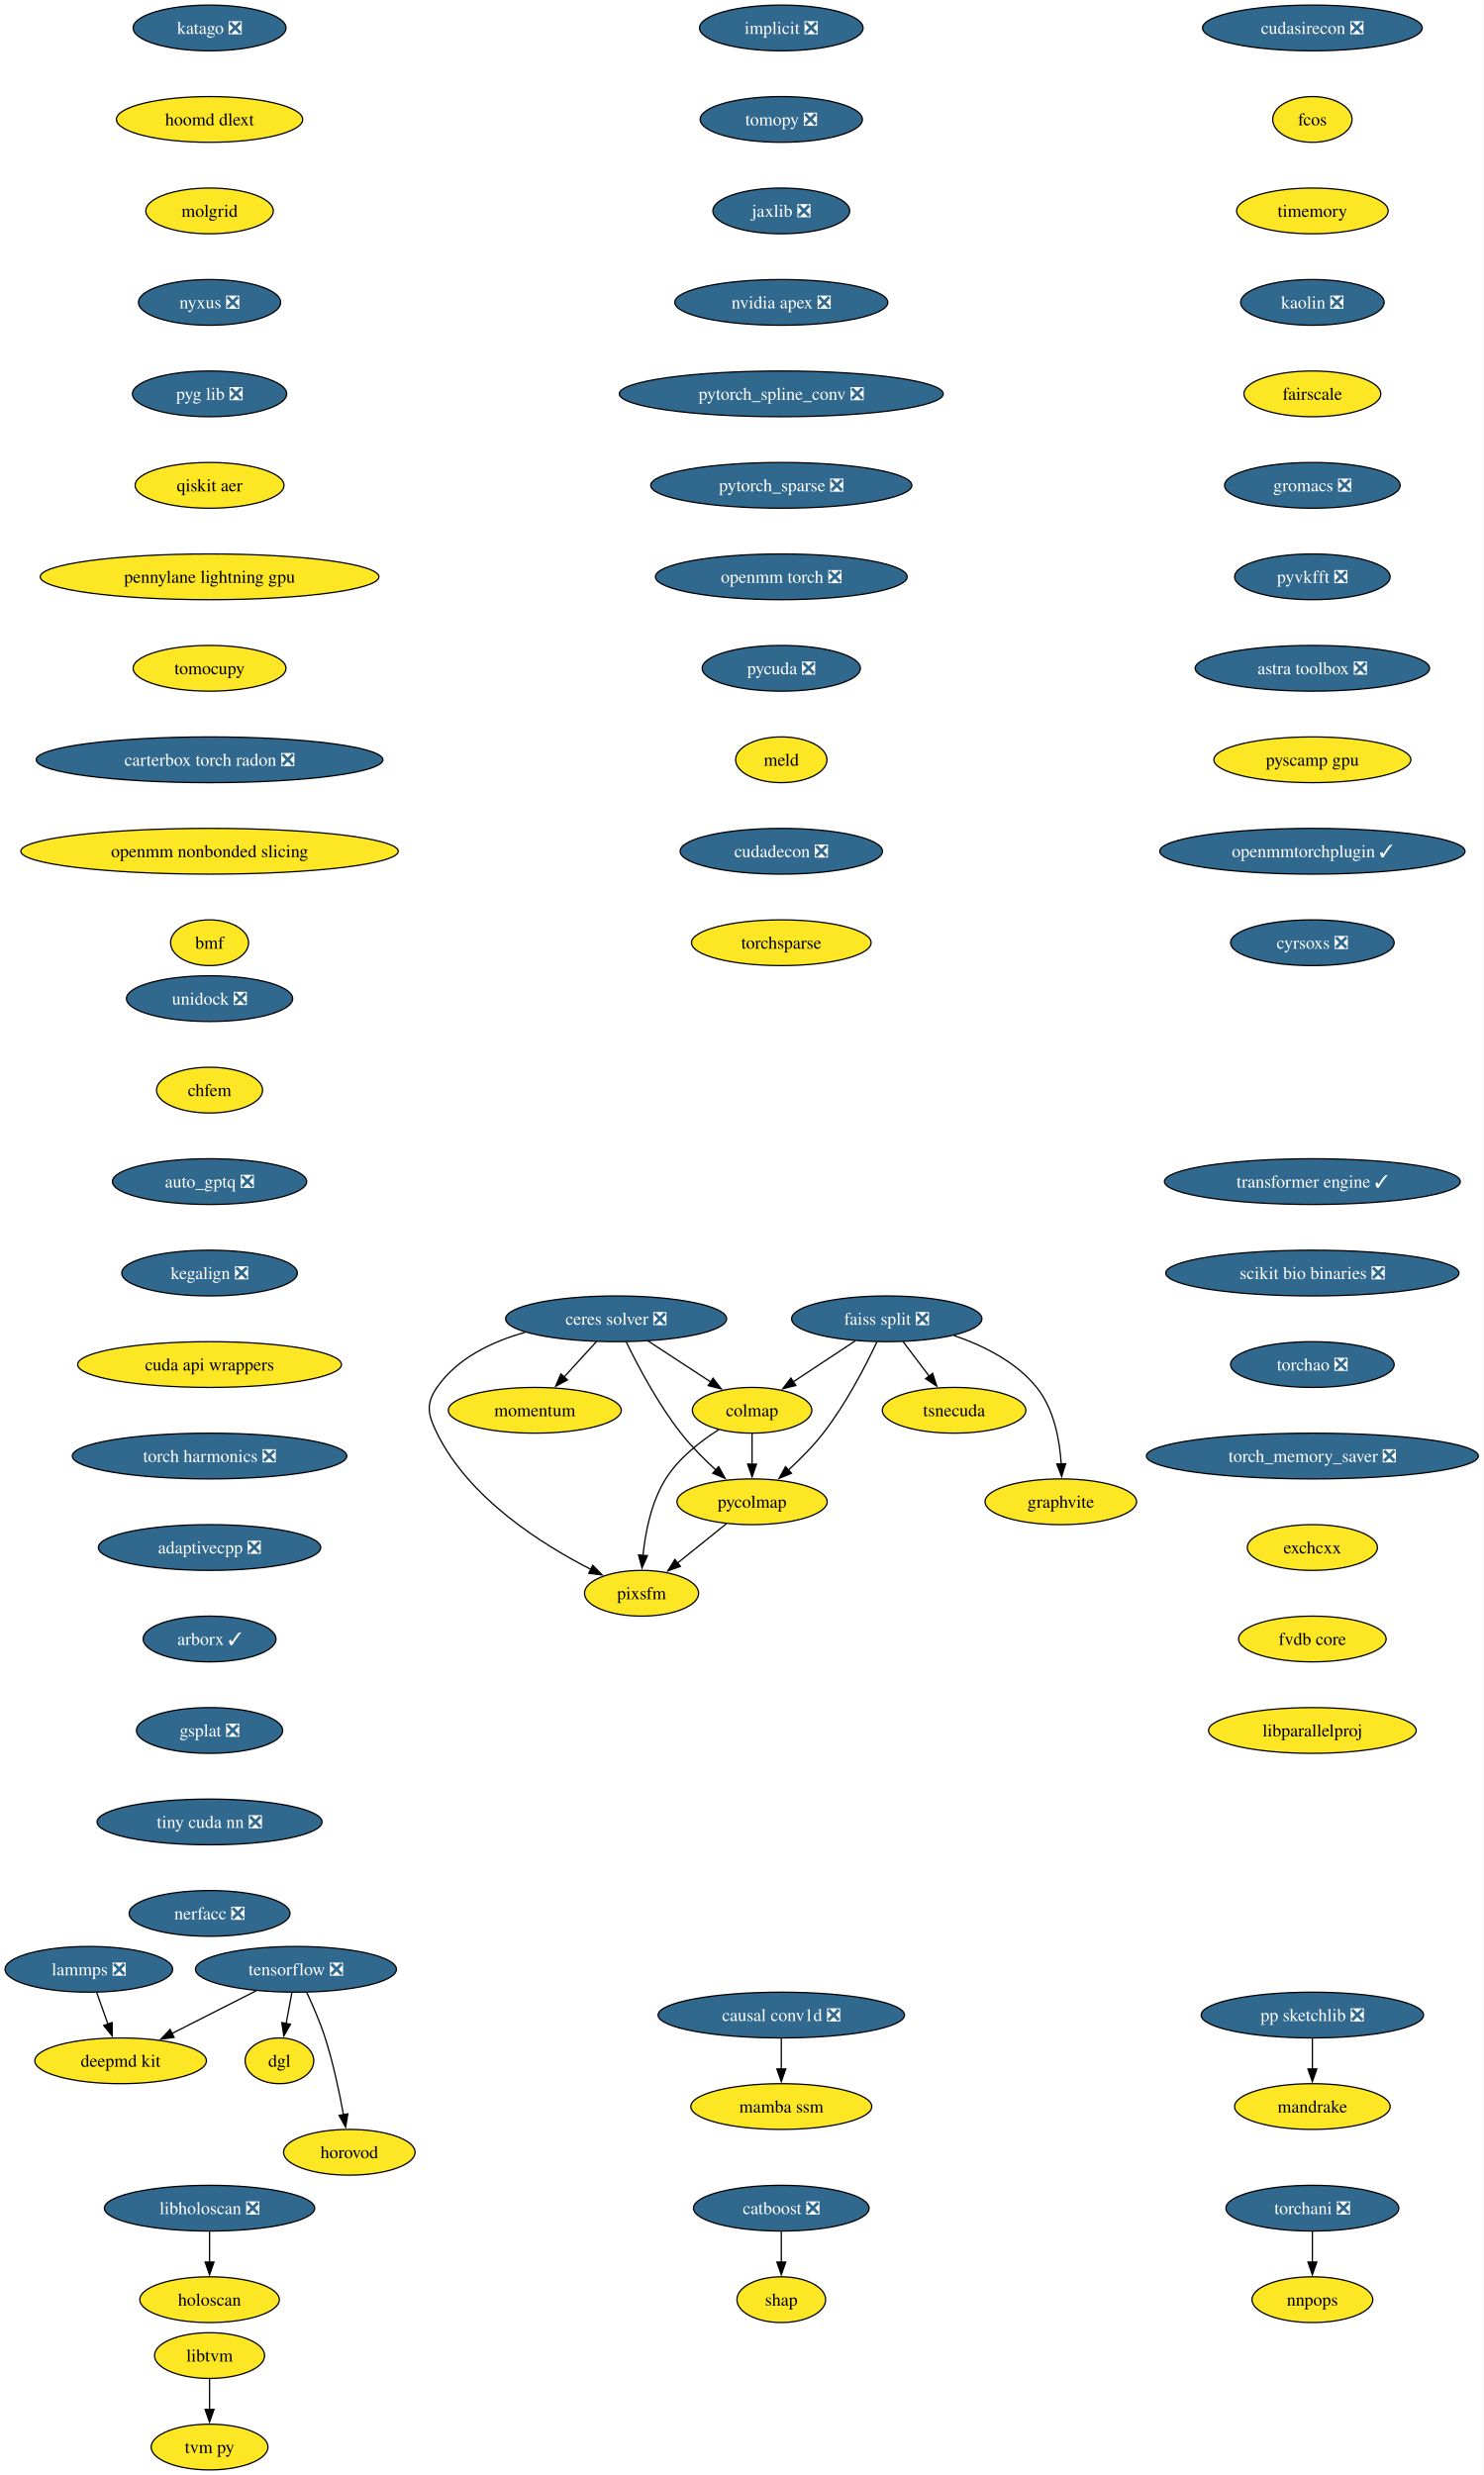
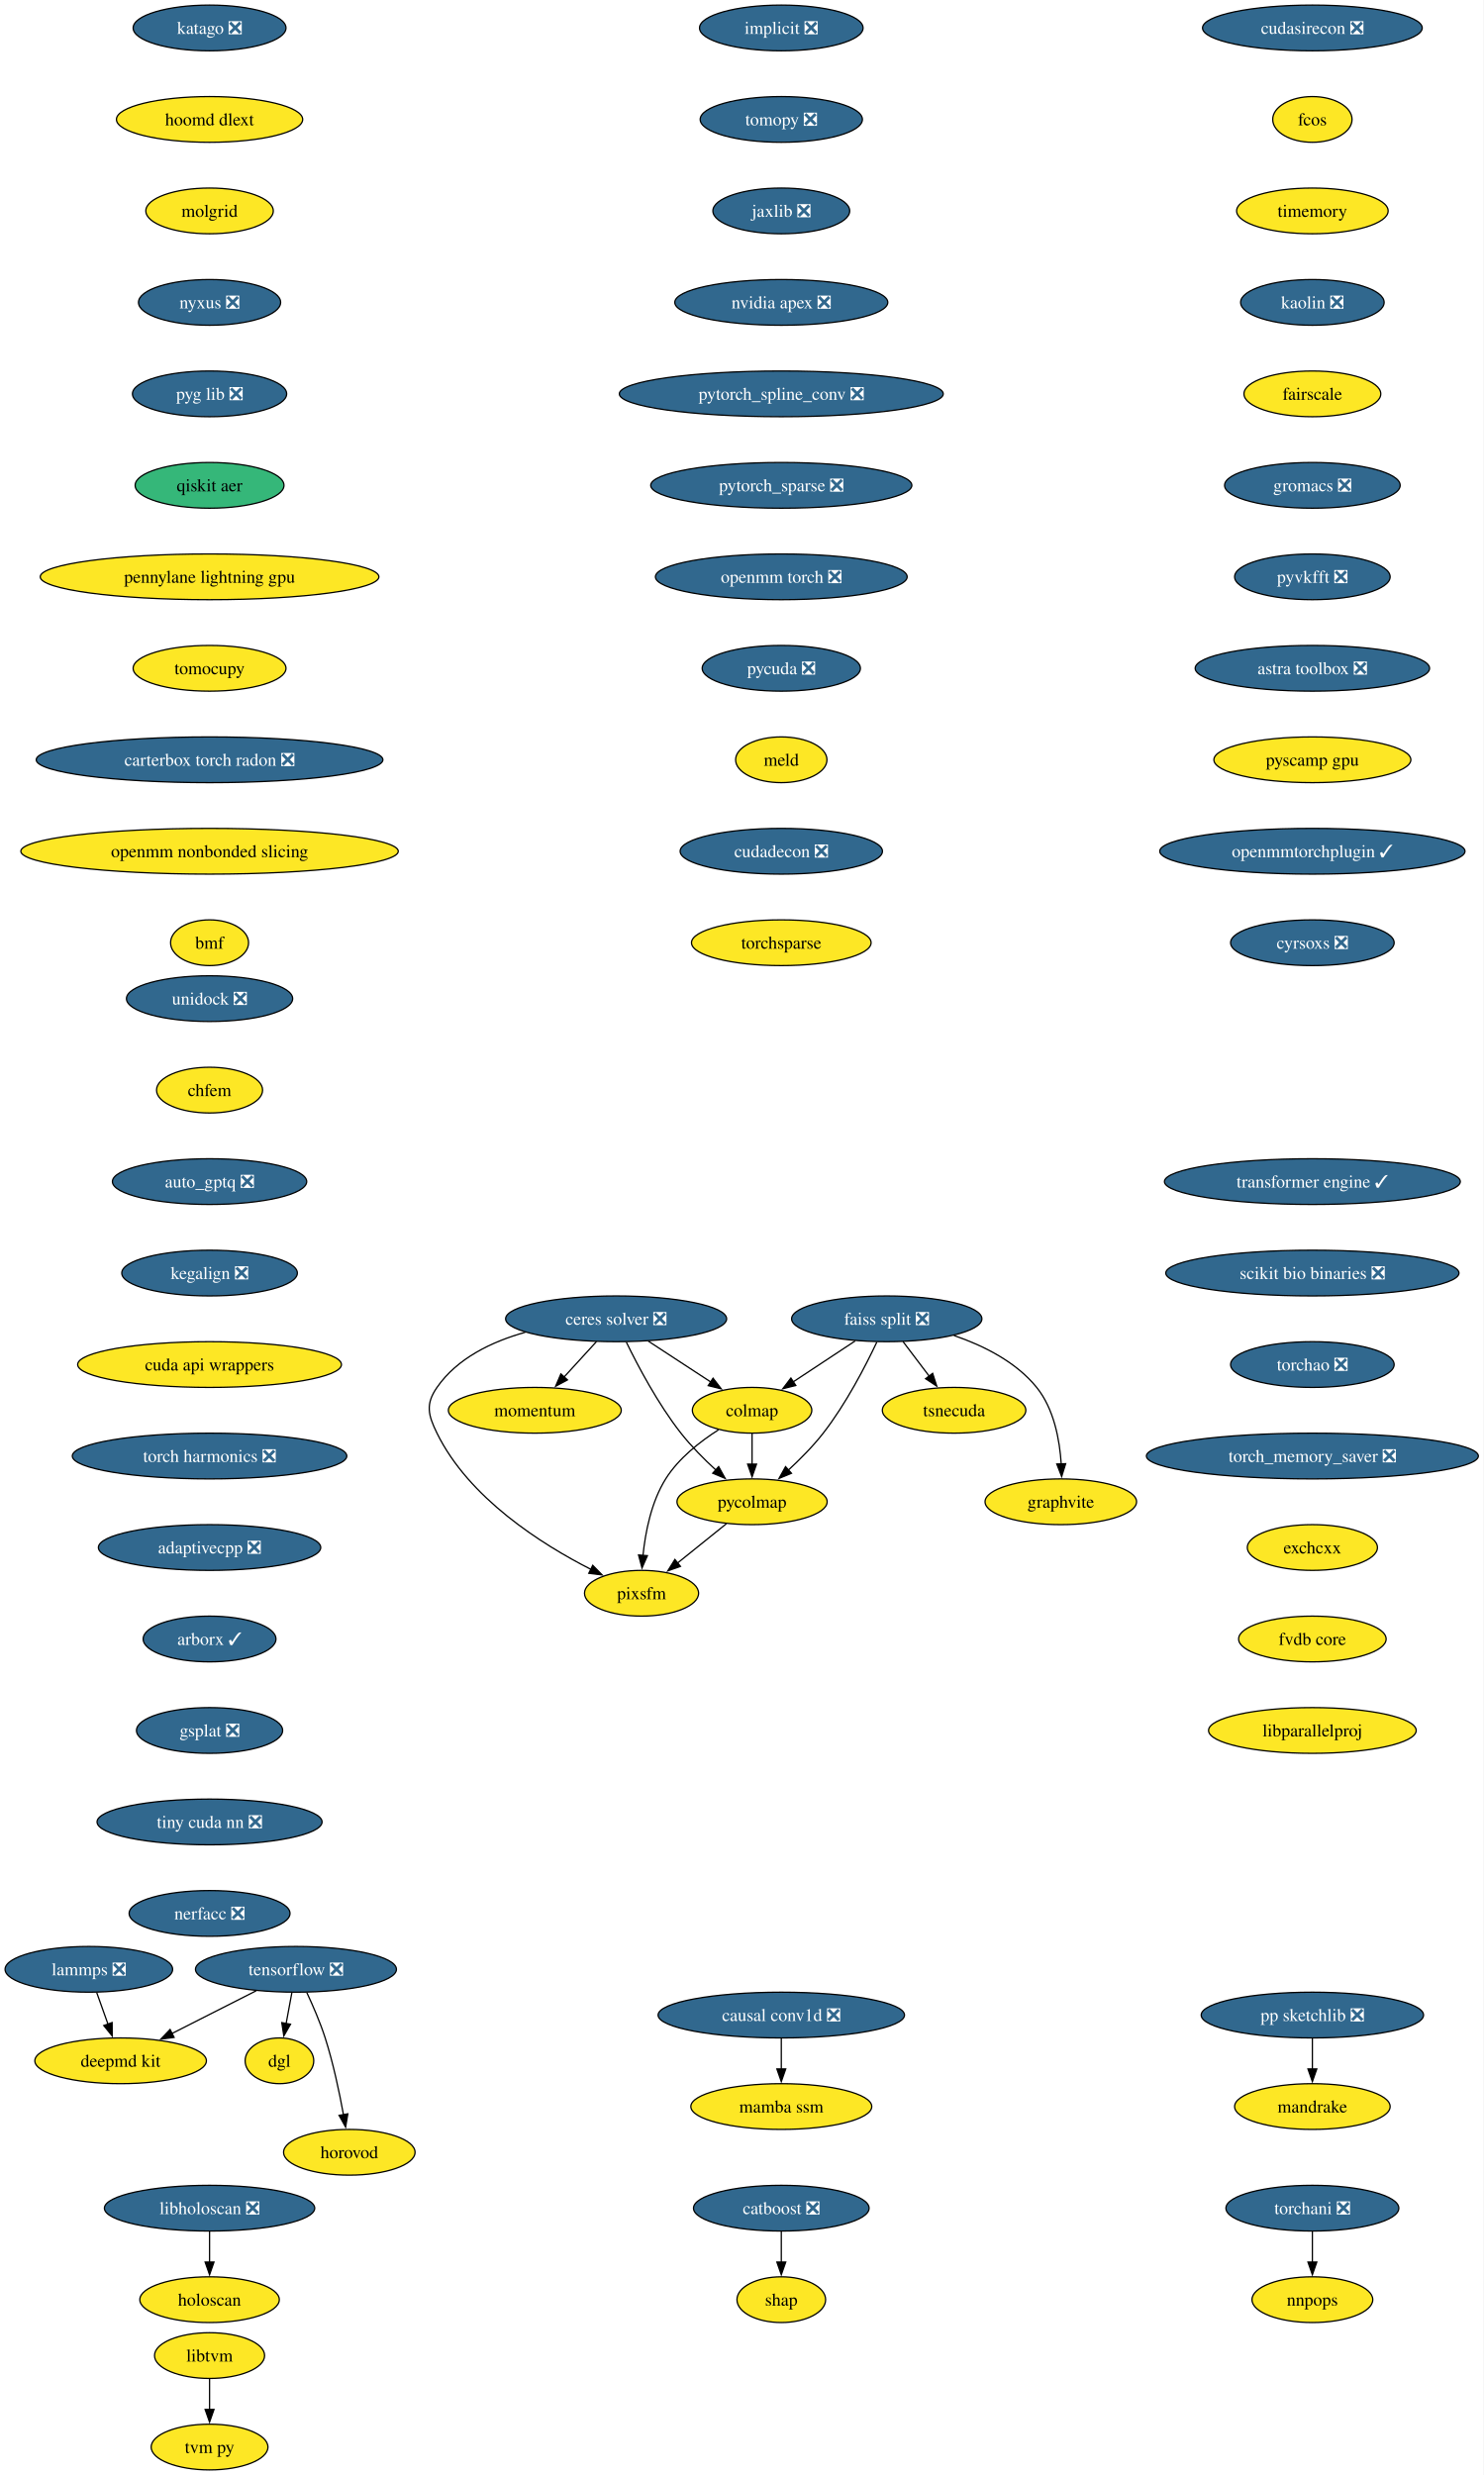
<svg xmlns="http://www.w3.org/2000/svg" xmlns:xlink="http://www.w3.org/1999/xlink" width="1168pt" height="1948pt" viewBox="0.00 0.00 1168.00 1948.00">
  <g id="graph0" class="graph" transform="scale(1 1) rotate(0) translate(4 1944)">
    <polygon fill="white" stroke="none" points="-4,4 -4,-1944 1163.59,-1944 1163.59,4 -4,4" />
    <g id="node1" class="node">
      <g id="a_node1">
        <a xlink:href="https://github.com/conda-forge/implicit-feedstock/pull/114" xlink:title="implicit ❎">
          <ellipse fill="#31688e" stroke="black" cx="610.94" cy="-1922" rx="64.36" ry="18" />
          <text xml:space="preserve" text-anchor="middle" x="610.94" y="-1917.33" font-family="Times,serif" font-size="14.00" fill="white">implicit ❎</text>
        </a>
      </g>
    </g>
    <g id="node2" class="node">
      <g id="a_node2">
        <a xlink:href="https://github.com/conda-forge/tomopy-feedstock/pull/88" xlink:title="tomopy ❎">
          <ellipse fill="#31688e" stroke="black" cx="610.94" cy="-1850" rx="63.84" ry="18" />
          <text xml:space="preserve" text-anchor="middle" x="610.94" y="-1845.33" font-family="Times,serif" font-size="14.00" fill="white">tomopy ❎</text>
        </a>
      </g>
    </g>
    <g id="node3" class="node">
      <g id="a_node3">
        <a xlink:href="https://github.com/conda-forge/jaxlib-feedstock/pull/323" xlink:title="jaxlib ❎">
          <ellipse fill="#31688e" stroke="black" cx="610.94" cy="-1778" rx="53.84" ry="18" />
          <text xml:space="preserve" text-anchor="middle" x="610.94" y="-1773.33" font-family="Times,serif" font-size="14.00" fill="white">jaxlib ❎</text>
        </a>
      </g>
    </g>
    <g id="node16" class="node">
      <g id="a_node16">
        <a xlink:href="https://github.com/conda-forge/nvidia-apex-feedstock/pull/65" xlink:title="nvidia apex ❎">
          <ellipse fill="#31688e" stroke="black" cx="610.94" cy="-1706" rx="83.83" ry="18" />
          <text xml:space="preserve" text-anchor="middle" x="610.94" y="-1701.33" font-family="Times,serif" font-size="14.00" fill="white">nvidia apex ❎</text>
        </a>
      </g>
    </g>
    <g id="node4" class="node">
      <g id="a_node4">
        <a xlink:href="https://github.com/conda-forge/tensorflow-feedstock/pull/456" xlink:title="tensorflow ❎">
          <ellipse fill="#31688e" stroke="black" cx="228.94" cy="-394" rx="79.09" ry="18" />
          <text xml:space="preserve" text-anchor="middle" x="228.94" y="-389.32" font-family="Times,serif" font-size="14.00" fill="white">tensorflow ❎</text>
        </a>
      </g>
    </g>
    <g id="node5" class="node">
      <g id="a_node5">
        <a xlink:href="https://github.com/conda-forge/deepmd-kit-feedstock" xlink:title="deepmd kit">
          <ellipse fill="#fde725" stroke="black" cx="90.94" cy="-322" rx="67.52" ry="18" />
          <text xml:space="preserve" text-anchor="middle" x="90.94" y="-317.32" font-family="Times,serif" font-size="14.00">deepmd kit</text>
        </a>
      </g>
    </g>
    <g id="edge3" class="edge">
      <path fill="none" stroke="black" d="M197.62,-377.12C177.94,-367.13 152.36,-354.16 131.18,-343.41" />
      <polygon fill="black" stroke="black" points="133.03,-340.43 122.53,-339.02 129.87,-346.67 133.03,-340.43" />
    </g>
    <g id="node6" class="node">
      <g id="a_node6">
        <a xlink:href="https://github.com/conda-forge/dgl-feedstock" xlink:title="dgl">
          <ellipse fill="#fde725" stroke="black" cx="215.94" cy="-322" rx="27.01" ry="18" />
          <text xml:space="preserve" text-anchor="middle" x="215.94" y="-317.32" font-family="Times,serif" font-size="14.00">dgl</text>
        </a>
      </g>
    </g>
    <g id="edge4" class="edge">
      <path fill="none" stroke="black" d="M225.73,-375.7C224.36,-368.32 222.72,-359.52 221.19,-351.25" />
      <polygon fill="black" stroke="black" points="224.66,-350.79 219.39,-341.59 217.78,-352.06 224.66,-350.79" />
    </g>
    <g id="node7" class="node">
      <g id="a_node7">
        <a xlink:href="https://github.com/conda-forge/horovod-feedstock" xlink:title="horovod">
          <ellipse fill="#fde725" stroke="black" cx="270.94" cy="-250" rx="51.74" ry="18" />
          <text xml:space="preserve" text-anchor="middle" x="270.94" y="-245.32" font-family="Times,serif" font-size="14.00">horovod</text>
        </a>
      </g>
    </g>
    <g id="edge5" class="edge">
      <path fill="none" stroke="black" d="M237.5,-375.67C242.27,-365.48 248.02,-352.23 251.94,-340 258.28,-320.19 263.12,-297.23 266.33,-279.59" />
      <polygon fill="black" stroke="black" points="269.77,-280.27 268.03,-269.82 262.87,-279.07 269.77,-280.27" />
    </g>
    <g id="node8" class="node">
      <g id="a_node8">
        <a xlink:href="https://github.com/conda-forge/catboost-feedstock/pull/150" xlink:title="catboost ❎">
          <ellipse fill="#31688e" stroke="black" cx="610.94" cy="-206" rx="69.1" ry="18" />
          <text xml:space="preserve" text-anchor="middle" x="610.94" y="-201.33" font-family="Times,serif" font-size="14.00" fill="white">catboost ❎</text>
        </a>
      </g>
    </g>
    <g id="node9" class="node">
      <g id="a_node9">
        <a xlink:href="https://github.com/conda-forge/shap-feedstock" xlink:title="shap">
          <ellipse fill="#fde725" stroke="black" cx="610.94" cy="-134" rx="34.9" ry="18" />
          <text xml:space="preserve" text-anchor="middle" x="610.94" y="-129.32" font-family="Times,serif" font-size="14.00">shap</text>
        </a>
      </g>
    </g>
    <g id="edge6" class="edge">
      <path fill="none" stroke="black" d="M610.94,-187.7C610.94,-180.41 610.94,-171.73 610.94,-163.54" />
      <polygon fill="black" stroke="black" points="614.44,-163.62 610.94,-153.62 607.44,-163.62 614.44,-163.62" />
    </g>
    <g id="node10" class="node">
      <g id="a_node10">
        <a xlink:href="https://github.com/conda-forge/lammps-feedstock/pull/235" xlink:title="lammps ❎">
          <ellipse fill="#31688e" stroke="black" cx="65.94" cy="-394" rx="65.94" ry="18" />
          <text xml:space="preserve" text-anchor="middle" x="65.94" y="-389.32" font-family="Times,serif" font-size="14.00" fill="white">lammps ❎</text>
        </a>
      </g>
    </g>
    <g id="edge7" class="edge">
      <path fill="none" stroke="black" d="M72.12,-375.7C74.81,-368.15 78.04,-359.12 81.05,-350.68" />
      <polygon fill="black" stroke="black" points="84.25,-352.12 84.32,-341.53 77.66,-349.77 84.25,-352.12" />
    </g>
    <g id="node11" class="node">
      <g id="a_node11">
        <a xlink:href="https://github.com/conda-forge/ceres-solver-feedstock/pull/54" xlink:title="ceres solver ❎">
          <ellipse fill="#31688e" stroke="black" cx="480.94" cy="-906" rx="86.98" ry="18" />
          <text xml:space="preserve" text-anchor="middle" x="480.94" y="-901.33" font-family="Times,serif" font-size="14.00" fill="white">ceres solver ❎</text>
        </a>
      </g>
    </g>
    <g id="node12" class="node">
      <g id="a_node12">
        <a xlink:href="https://github.com/conda-forge/colmap-feedstock" xlink:title="colmap">
          <ellipse fill="#fde725" stroke="black" cx="587.94" cy="-834" rx="47" ry="18" />
          <text xml:space="preserve" text-anchor="middle" x="587.94" y="-829.33" font-family="Times,serif" font-size="14.00">colmap</text>
        </a>
      </g>
    </g>
    <g id="edge8" class="edge">
      <path fill="none" stroke="black" d="M506.3,-888.41C521.04,-878.77 539.76,-866.52 555.56,-856.19" />
      <polygon fill="black" stroke="black" points="557.23,-859.27 563.69,-850.87 553.4,-853.41 557.23,-859.27" />
    </g>
    <g id="node13" class="node">
      <g id="a_node13">
        <a xlink:href="https://github.com/conda-forge/pycolmap-feedstock" xlink:title="pycolmap">
          <ellipse fill="#fde725" stroke="black" cx="587.94" cy="-762" rx="59.1" ry="18" />
          <text xml:space="preserve" text-anchor="middle" x="587.94" y="-757.33" font-family="Times,serif" font-size="14.00">pycolmap</text>
        </a>
      </g>
    </g>
    <g id="edge9" class="edge">
      <path fill="none" stroke="black" d="M488.97,-887.67C498.03,-869.02 513.88,-838.95 531.94,-816 540.05,-805.69 550.16,-795.51 559.55,-786.86" />
      <polygon fill="black" stroke="black" points="561.64,-789.69 566.76,-780.41 556.97,-784.47 561.64,-789.69" />
    </g>
    <g id="node14" class="node">
      <g id="a_node14">
        <a xlink:href="https://github.com/conda-forge/pixsfm-feedstock" xlink:title="pixsfm">
          <ellipse fill="#fde725" stroke="black" cx="500.94" cy="-690" rx="44.9" ry="18" />
          <text xml:space="preserve" text-anchor="middle" x="500.94" y="-685.33" font-family="Times,serif" font-size="14.00">pixsfm</text>
        </a>
      </g>
    </g>
    <g id="edge10" class="edge">
      <path fill="none" stroke="black" d="M409.43,-895.42C383.11,-888.04 355.87,-875.01 339.94,-852 330.83,-838.85 332.9,-830.37 339.94,-816 365.01,-764.8 422.29,-728.54 461.31,-708.69" />
      <polygon fill="black" stroke="black" points="462.52,-711.99 469.94,-704.43 459.42,-705.72 462.52,-711.99" />
    </g>
    <g id="node15" class="node">
      <g id="a_node15">
        <a xlink:href="https://github.com/conda-forge/momentum-feedstock" xlink:title="momentum">
          <ellipse fill="#fde725" stroke="black" cx="416.94" cy="-834" rx="68.04" ry="18" />
          <text xml:space="preserve" text-anchor="middle" x="416.94" y="-829.33" font-family="Times,serif" font-size="14.00">momentum</text>
        </a>
      </g>
    </g>
    <g id="edge11" class="edge">
      <path fill="none" stroke="black" d="M465.45,-888.05C457.82,-879.71 448.47,-869.49 440.03,-860.25" />
      <polygon fill="black" stroke="black" points="442.64,-857.92 433.31,-852.91 437.47,-862.65 442.64,-857.92" />
    </g>
    <g id="edge12" class="edge">
      <path fill="none" stroke="black" d="M587.94,-815.7C587.94,-808.41 587.94,-799.73 587.94,-791.54" />
      <polygon fill="black" stroke="black" points="591.44,-791.62 587.94,-781.62 584.44,-791.62 591.44,-791.62" />
    </g>
    <g id="edge13" class="edge">
      <path fill="none" stroke="black" d="M561.57,-818.68C547.11,-809.49 530.11,-796.24 519.94,-780 508.59,-761.88 503.93,-738.04 502.06,-719.59" />
      <polygon fill="black" stroke="black" points="505.57,-719.58 501.31,-709.88 498.59,-720.12 505.57,-719.58" />
    </g>
    <g id="edge14" class="edge">
      <path fill="none" stroke="black" d="M567.76,-744.76C556.29,-735.53 541.75,-723.83 529.16,-713.7" />
      <polygon fill="black" stroke="black" points="531.57,-711.16 521.59,-707.61 527.19,-716.61 531.57,-711.16" />
    </g>
    <g id="node17" class="node">
      <g id="a_node17">
        <a xlink:href="https://github.com/conda-forge/pytorch_spline_conv-feedstock/pull/48" xlink:title="pytorch_spline_conv ❎">
          <ellipse fill="#31688e" stroke="black" cx="610.94" cy="-1634" rx="127.49" ry="18" />
          <text xml:space="preserve" text-anchor="middle" x="610.94" y="-1629.33" font-family="Times,serif" font-size="14.00" fill="white">pytorch_spline_conv ❎</text>
        </a>
      </g>
    </g>
    <g id="node23" class="node">
      <g id="a_node23">
        <a xlink:href="https://github.com/conda-forge/pytorch_sparse-feedstock/pull/76" xlink:title="pytorch_sparse ❎">
          <ellipse fill="#31688e" stroke="black" cx="610.94" cy="-1562" rx="102.77" ry="18" />
          <text xml:space="preserve" text-anchor="middle" x="610.94" y="-1557.33" font-family="Times,serif" font-size="14.00" fill="white">pytorch_sparse ❎</text>
        </a>
      </g>
    </g>
    <g id="node18" class="node">
      <g id="a_node18">
        <a xlink:href="https://github.com/conda-forge/pp-sketchlib-feedstock/pull/66" xlink:title="pp sketchlib ❎">
          <ellipse fill="#31688e" stroke="black" cx="1028.94" cy="-358" rx="87.51" ry="18" />
          <text xml:space="preserve" text-anchor="middle" x="1028.94" y="-353.32" font-family="Times,serif" font-size="14.00" fill="white">pp sketchlib ❎</text>
        </a>
      </g>
    </g>
    <g id="node19" class="node">
      <g id="a_node19">
        <a xlink:href="https://github.com/conda-forge/mandrake-feedstock" xlink:title="mandrake">
          <ellipse fill="#fde725" stroke="black" cx="1028.94" cy="-286" rx="61.2" ry="18" />
          <text xml:space="preserve" text-anchor="middle" x="1028.94" y="-281.32" font-family="Times,serif" font-size="14.00">mandrake</text>
        </a>
      </g>
    </g>
    <g id="edge17" class="edge">
      <path fill="none" stroke="black" d="M1028.94,-339.7C1028.94,-332.41 1028.94,-323.73 1028.94,-315.54" />
      <polygon fill="black" stroke="black" points="1032.44,-315.62 1028.94,-305.62 1025.44,-315.62 1032.44,-315.62" />
    </g>
    <g id="node20" class="node">
      <g id="a_node20">
        <a xlink:href="https://github.com/conda-forge/faiss-split-feedstock/pull/97" xlink:title="faiss split ❎">
          <ellipse fill="#31688e" stroke="black" cx="693.94" cy="-906" rx="74.88" ry="18" />
          <text xml:space="preserve" text-anchor="middle" x="693.94" y="-901.33" font-family="Times,serif" font-size="14.00" fill="white">faiss split ❎</text>
        </a>
      </g>
    </g>
    <g id="edge18" class="edge">
      <path fill="none" stroke="black" d="M669.09,-888.59C654.49,-878.95 635.89,-866.66 620.17,-856.29" />
      <polygon fill="black" stroke="black" points="622.36,-853.54 612.09,-850.95 618.5,-859.38 622.36,-853.54" />
    </g>
    <g id="edge19" class="edge">
      <path fill="none" stroke="black" d="M686.13,-887.66C677.31,-869 661.81,-838.92 643.94,-816 635.87,-805.66 625.77,-795.46 616.38,-786.82" />
      <polygon fill="black" stroke="black" points="618.95,-784.43 609.16,-780.38 614.29,-789.65 618.95,-784.43" />
    </g>
    <g id="node21" class="node">
      <g id="a_node21">
        <a xlink:href="https://github.com/conda-forge/tsnecuda-feedstock" xlink:title="tsnecuda">
          <ellipse fill="#fde725" stroke="black" cx="746.94" cy="-834" rx="56.47" ry="18" />
          <text xml:space="preserve" text-anchor="middle" x="746.94" y="-829.33" font-family="Times,serif" font-size="14.00">tsnecuda</text>
        </a>
      </g>
    </g>
    <g id="edge20" class="edge">
      <path fill="none" stroke="black" d="M706.77,-888.05C712.95,-879.89 720.51,-869.91 727.39,-860.82" />
      <polygon fill="black" stroke="black" points="730.07,-863.08 733.31,-853 724.49,-858.86 730.07,-863.08" />
    </g>
    <g id="node22" class="node">
      <g id="a_node22">
        <a xlink:href="https://github.com/conda-forge/graphvite-feedstock" xlink:title="graphvite">
          <ellipse fill="#fde725" stroke="black" cx="830.94" cy="-762" rx="59.63" ry="18" />
          <text xml:space="preserve" text-anchor="middle" x="830.94" y="-757.33" font-family="Times,serif" font-size="14.00">graphvite</text>
        </a>
      </g>
    </g>
    <g id="edge21" class="edge">
      <path fill="none" stroke="black" d="M746.83,-892.86C770.03,-884.94 795.64,-872.18 811.94,-852 825.6,-835.08 830.07,-810.63 831.27,-791.63" />
      <polygon fill="black" stroke="black" points="834.76,-791.98 831.61,-781.86 827.77,-791.74 834.76,-791.98" />
    </g>
    <g id="node24" class="node">
      <g id="a_node24">
        <a xlink:href="https://github.com/conda-forge/openmm-torch-feedstock/pull/69" xlink:title="openmm torch ❎">
          <ellipse fill="#31688e" stroke="black" cx="610.94" cy="-1490" rx="99.08" ry="18" />
          <text xml:space="preserve" text-anchor="middle" x="610.94" y="-1485.33" font-family="Times,serif" font-size="14.00" fill="white">openmm torch ❎</text>
        </a>
      </g>
    </g>
    <g id="node29" class="node">
      <g id="a_node29">
        <a xlink:href="https://github.com/conda-forge/pycuda-feedstock/pull/53" xlink:title="pycuda ❎">
          <ellipse fill="#31688e" stroke="black" cx="610.94" cy="-1418" rx="62.26" ry="18" />
          <text xml:space="preserve" text-anchor="middle" x="610.94" y="-1413.33" font-family="Times,serif" font-size="14.00" fill="white">pycuda ❎</text>
        </a>
      </g>
    </g>
    <g id="node25" class="node">
      <g id="a_node25">
        <a xlink:href="https://github.com/conda-forge/libtvm-feedstock" xlink:title="libtvm">
          <ellipse fill="#fde725" stroke="black" cx="160.94" cy="-90" rx="43.32" ry="18" />
          <text xml:space="preserve" text-anchor="middle" x="160.94" y="-85.33" font-family="Times,serif" font-size="14.00">libtvm</text>
        </a>
      </g>
    </g>
    <g id="node26" class="node">
      <g id="a_node26">
        <a xlink:href="https://github.com/conda-forge/tvm-py-feedstock" xlink:title="tvm py">
          <ellipse fill="#fde725" stroke="black" cx="160.94" cy="-18" rx="45.95" ry="18" />
          <text xml:space="preserve" text-anchor="middle" x="160.94" y="-13.32" font-family="Times,serif" font-size="14.00">tvm py</text>
        </a>
      </g>
    </g>
    <g id="edge24" class="edge">
      <path fill="none" stroke="black" d="M160.94,-71.7C160.94,-64.41 160.94,-55.73 160.94,-47.54" />
      <polygon fill="black" stroke="black" points="164.44,-47.62 160.94,-37.62 157.44,-47.62 164.44,-47.62" />
    </g>
    <g id="node27" class="node">
      <g id="a_node27">
        <a xlink:href="https://github.com/conda-forge/torchani-feedstock/pull/57" xlink:title="torchani ❎">
          <ellipse fill="#31688e" stroke="black" cx="1028.94" cy="-206" rx="68.04" ry="18" />
          <text xml:space="preserve" text-anchor="middle" x="1028.94" y="-201.33" font-family="Times,serif" font-size="14.00" fill="white">torchani ❎</text>
        </a>
      </g>
    </g>
    <g id="node28" class="node">
      <g id="a_node28">
        <a xlink:href="https://github.com/conda-forge/nnpops-feedstock" xlink:title="nnpops">
          <ellipse fill="#fde725" stroke="black" cx="1028.94" cy="-134" rx="47.53" ry="18" />
          <text xml:space="preserve" text-anchor="middle" x="1028.94" y="-129.32" font-family="Times,serif" font-size="14.00">nnpops</text>
        </a>
      </g>
    </g>
    <g id="edge25" class="edge">
      <path fill="none" stroke="black" d="M1028.94,-187.7C1028.94,-180.41 1028.94,-171.73 1028.94,-163.54" />
      <polygon fill="black" stroke="black" points="1032.44,-163.62 1028.94,-153.62 1025.44,-163.62 1032.44,-163.62" />
    </g>
    <g id="node30" class="node">
      <g id="a_node30">
        <a xlink:href="https://github.com/conda-forge/meld-feedstock" xlink:title="meld">
          <ellipse fill="#fde725" stroke="black" cx="610.94" cy="-1346" rx="35.95" ry="18" />
          <text xml:space="preserve" text-anchor="middle" x="610.94" y="-1341.33" font-family="Times,serif" font-size="14.00">meld</text>
        </a>
      </g>
    </g>
    <g id="node31" class="node">
      <g id="a_node31">
        <a xlink:href="https://github.com/conda-forge/cudadecon-feedstock/pull/35" xlink:title="cudadecon ❎">
          <ellipse fill="#31688e" stroke="black" cx="610.94" cy="-1274" rx="79.62" ry="18" />
          <text xml:space="preserve" text-anchor="middle" x="610.94" y="-1269.33" font-family="Times,serif" font-size="14.00" fill="white">cudadecon ❎</text>
        </a>
      </g>
    </g>
    <g id="node32" class="node">
      <g id="a_node32">
        <a xlink:href="https://github.com/conda-forge/torchsparse-feedstock" xlink:title="torchsparse">
          <ellipse fill="#fde725" stroke="black" cx="610.94" cy="-1202" rx="70.68" ry="18" />
          <text xml:space="preserve" text-anchor="middle" x="610.94" y="-1197.33" font-family="Times,serif" font-size="14.00">torchsparse</text>
        </a>
      </g>
    </g>
    <g id="node33" class="node">
      <g id="a_node33">
        <a xlink:href="https://github.com/conda-forge/cudasirecon-feedstock/pull/33" xlink:title="cudasirecon ❎">
          <ellipse fill="#31688e" stroke="black" cx="1028.94" cy="-1922" rx="86.46" ry="18" />
          <text xml:space="preserve" text-anchor="middle" x="1028.94" y="-1917.33" font-family="Times,serif" font-size="14.00" fill="white">cudasirecon ❎</text>
        </a>
      </g>
    </g>
    <g id="node34" class="node">
      <g id="a_node34">
        <a xlink:href="https://github.com/conda-forge/fcos-feedstock" xlink:title="fcos">
          <ellipse fill="#fde725" stroke="black" cx="1028.94" cy="-1850" rx="31.22" ry="18" />
          <text xml:space="preserve" text-anchor="middle" x="1028.94" y="-1845.33" font-family="Times,serif" font-size="14.00">fcos</text>
        </a>
      </g>
    </g>
    <g id="node35" class="node">
      <g id="a_node35">
        <a xlink:href="https://github.com/conda-forge/timemory-feedstock" xlink:title="timemory">
          <ellipse fill="#fde725" stroke="black" cx="1028.94" cy="-1778" rx="59.63" ry="18" />
          <text xml:space="preserve" text-anchor="middle" x="1028.94" y="-1773.33" font-family="Times,serif" font-size="14.00">timemory</text>
        </a>
      </g>
    </g>
    <g id="node36" class="node">
      <g id="a_node36">
        <a xlink:href="https://github.com/conda-forge/kaolin-feedstock/pull/48" xlink:title="kaolin ❎">
          <ellipse fill="#31688e" stroke="black" cx="1028.94" cy="-1706" rx="56.47" ry="18" />
          <text xml:space="preserve" text-anchor="middle" x="1028.94" y="-1701.33" font-family="Times,serif" font-size="14.00" fill="white">kaolin ❎</text>
        </a>
      </g>
    </g>
    <g id="node37" class="node">
      <g id="a_node37">
        <a xlink:href="https://github.com/conda-forge/fairscale-feedstock" xlink:title="fairscale">
          <ellipse fill="#fde725" stroke="black" cx="1028.94" cy="-1634" rx="53.84" ry="18" />
          <text xml:space="preserve" text-anchor="middle" x="1028.94" y="-1629.33" font-family="Times,serif" font-size="14.00">fairscale</text>
        </a>
      </g>
    </g>
    <g id="node38" class="node">
      <g id="a_node38">
        <a xlink:href="https://github.com/conda-forge/gromacs-feedstock/pull/81" xlink:title="gromacs ❎">
          <ellipse fill="#31688e" stroke="black" cx="1028.94" cy="-1562" rx="69.1" ry="18" />
          <text xml:space="preserve" text-anchor="middle" x="1028.94" y="-1557.33" font-family="Times,serif" font-size="14.00" fill="white">gromacs ❎</text>
        </a>
      </g>
    </g>
    <g id="node39" class="node">
      <g id="a_node39">
        <a xlink:href="https://github.com/conda-forge/pyvkfft-feedstock/pull/32" xlink:title="pyvkfft ❎">
          <ellipse fill="#31688e" stroke="black" cx="1028.94" cy="-1490" rx="61.2" ry="18" />
          <text xml:space="preserve" text-anchor="middle" x="1028.94" y="-1485.33" font-family="Times,serif" font-size="14.00" fill="white">pyvkfft ❎</text>
        </a>
      </g>
    </g>
    <g id="node40" class="node">
      <g id="a_node40">
        <a xlink:href="https://github.com/conda-forge/astra-toolbox-feedstock/pull/27" xlink:title="astra toolbox ❎">
          <ellipse fill="#31688e" stroke="black" cx="1028.94" cy="-1418" rx="92.25" ry="18" />
          <text xml:space="preserve" text-anchor="middle" x="1028.94" y="-1413.33" font-family="Times,serif" font-size="14.00" fill="white">astra toolbox ❎</text>
        </a>
      </g>
    </g>
    <g id="node41" class="node">
      <g id="a_node41">
        <a xlink:href="https://github.com/conda-forge/pyscamp-gpu-feedstock" xlink:title="pyscamp gpu">
          <ellipse fill="#fde725" stroke="black" cx="1028.94" cy="-1346" rx="77.52" ry="18" />
          <text xml:space="preserve" text-anchor="middle" x="1028.94" y="-1341.33" font-family="Times,serif" font-size="14.00">pyscamp gpu</text>
        </a>
      </g>
    </g>
    <g id="node42" class="node">
      <g id="a_node42">
        <a xlink:href="https://github.com/conda-forge/openmmtorchplugin-feedstock/pull/30" xlink:title="openmmtorchplugin ✓">
          <ellipse fill="#31688e" stroke="black" cx="1028.94" cy="-1274" rx="120.13" ry="18" />
          <text xml:space="preserve" text-anchor="middle" x="1028.94" y="-1269.33" font-family="Times,serif" font-size="14.00" fill="white">openmmtorchplugin ✓</text>
        </a>
      </g>
    </g>
    <g id="node43" class="node">
      <g id="a_node43">
        <a xlink:href="https://github.com/conda-forge/cyrsoxs-feedstock/pull/29" xlink:title="cyrsoxs ❎">
          <ellipse fill="#31688e" stroke="black" cx="1028.94" cy="-1202" rx="64.36" ry="18" />
          <text xml:space="preserve" text-anchor="middle" x="1028.94" y="-1197.33" font-family="Times,serif" font-size="14.00" fill="white">cyrsoxs ❎</text>
        </a>
      </g>
    </g>
    <g id="node44" class="node">
      <g id="a_node44">
        <a xlink:href="https://github.com/conda-forge/katago-feedstock/pull/32" xlink:title="katago ❎">
          <ellipse fill="#31688e" stroke="black" cx="160.94" cy="-1922" rx="60.15" ry="18" />
          <text xml:space="preserve" text-anchor="middle" x="160.94" y="-1917.33" font-family="Times,serif" font-size="14.00" fill="white">katago ❎</text>
        </a>
      </g>
    </g>
    <g id="node45" class="node">
      <g id="a_node45">
        <a xlink:href="https://github.com/conda-forge/hoomd-dlext-feedstock" xlink:title="hoomd dlext">
          <ellipse fill="#fde725" stroke="black" cx="160.94" cy="-1850" rx="73.3" ry="18" />
          <text xml:space="preserve" text-anchor="middle" x="160.94" y="-1845.33" font-family="Times,serif" font-size="14.00">hoomd dlext</text>
        </a>
      </g>
    </g>
    <g id="node46" class="node">
      <g id="a_node46">
        <a xlink:href="https://github.com/conda-forge/molgrid-feedstock" xlink:title="molgrid">
          <ellipse fill="#fde725" stroke="black" cx="160.94" cy="-1778" rx="50.16" ry="18" />
          <text xml:space="preserve" text-anchor="middle" x="160.94" y="-1773.33" font-family="Times,serif" font-size="14.00">molgrid</text>
        </a>
      </g>
    </g>
    <g id="node47" class="node">
      <g id="a_node47">
        <a xlink:href="https://github.com/conda-forge/nyxus-feedstock/pull/72" xlink:title="nyxus ❎">
          <ellipse fill="#31688e" stroke="black" cx="160.94" cy="-1706" rx="55.94" ry="18" />
          <text xml:space="preserve" text-anchor="middle" x="160.94" y="-1701.33" font-family="Times,serif" font-size="14.00" fill="white">nyxus ❎</text>
        </a>
      </g>
    </g>
    <g id="node48" class="node">
      <g id="a_node48">
        <a xlink:href="https://github.com/conda-forge/pyg-lib-feedstock/pull/45" xlink:title="pyg lib ❎">
          <ellipse fill="#31688e" stroke="black" cx="160.94" cy="-1634" rx="60.68" ry="18" />
          <text xml:space="preserve" text-anchor="middle" x="160.94" y="-1629.33" font-family="Times,serif" font-size="14.00" fill="white">pyg lib ❎</text>
        </a>
      </g>
    </g>
    <g id="node49" class="node">
      <g id="a_node49">
        <a xlink:href="https://github.com/conda-forge/qiskit-aer-feedstock" xlink:title="qiskit aer">
-           <ellipse fill="#fde725" stroke="black" cx="160.94" cy="-1562" rx="58.57" ry="18" />
+           <ellipse fill="#35b779" stroke="black" cx="160.94" cy="-1562" rx="58.57" ry="18" />
          <text xml:space="preserve" text-anchor="middle" x="160.94" y="-1557.33" font-family="Times,serif" font-size="14.00">qiskit aer</text>
        </a>
      </g>
    </g>
    <g id="node50" class="node">
      <g id="a_node50">
        <a xlink:href="https://github.com/conda-forge/pennylane-lightning-gpu-feedstock" xlink:title="pennylane lightning gpu">
          <ellipse fill="#fde725" stroke="black" cx="160.94" cy="-1490" rx="133.28" ry="18" />
          <text xml:space="preserve" text-anchor="middle" x="160.94" y="-1485.33" font-family="Times,serif" font-size="14.00">pennylane lightning gpu</text>
        </a>
      </g>
    </g>
    <g id="node51" class="node">
      <g id="a_node51">
        <a xlink:href="https://github.com/conda-forge/tomocupy-feedstock" xlink:title="tomocupy">
          <ellipse fill="#fde725" stroke="black" cx="160.94" cy="-1418" rx="60.15" ry="18" />
          <text xml:space="preserve" text-anchor="middle" x="160.94" y="-1413.33" font-family="Times,serif" font-size="14.00">tomocupy</text>
        </a>
      </g>
    </g>
    <g id="node52" class="node">
      <g id="a_node52">
        <a xlink:href="https://github.com/conda-forge/carterbox-torch-radon-feedstock/pull/27" xlink:title="carterbox torch radon ❎">
          <ellipse fill="#31688e" stroke="black" cx="160.94" cy="-1346" rx="136.44" ry="18" />
          <text xml:space="preserve" text-anchor="middle" x="160.94" y="-1341.33" font-family="Times,serif" font-size="14.00" fill="white">carterbox torch radon ❎</text>
        </a>
      </g>
    </g>
    <g id="node53" class="node">
      <g id="a_node53">
        <a xlink:href="https://github.com/conda-forge/openmm-nonbonded-slicing-feedstock" xlink:title="openmm nonbonded slicing">
          <ellipse fill="#fde725" stroke="black" cx="160.94" cy="-1274" rx="148.54" ry="18" />
          <text xml:space="preserve" text-anchor="middle" x="160.94" y="-1269.33" font-family="Times,serif" font-size="14.00">openmm nonbonded slicing</text>
        </a>
      </g>
    </g>
    <g id="node54" class="node">
      <g id="a_node54">
        <a xlink:href="https://github.com/conda-forge/bmf-feedstock" xlink:title="bmf">
          <ellipse fill="#fde725" stroke="black" cx="160.94" cy="-1202" rx="30.69" ry="18" />
          <text xml:space="preserve" text-anchor="middle" x="160.94" y="-1197.33" font-family="Times,serif" font-size="14.00">bmf</text>
        </a>
      </g>
    </g>
    <g id="node55" class="node">
      <g id="a_node55">
        <a xlink:href="https://github.com/conda-forge/unidock-feedstock/pull/12" xlink:title="unidock ❎">
          <ellipse fill="#31688e" stroke="black" cx="160.94" cy="-1158" rx="65.41" ry="18" />
          <text xml:space="preserve" text-anchor="middle" x="160.94" y="-1153.33" font-family="Times,serif" font-size="14.00" fill="white">unidock ❎</text>
        </a>
      </g>
    </g>
    <g id="node56" class="node">
      <g id="a_node56">
        <a xlink:href="https://github.com/conda-forge/chfem-feedstock" xlink:title="chfem">
          <ellipse fill="#fde725" stroke="black" cx="160.94" cy="-1086" rx="41.74" ry="18" />
          <text xml:space="preserve" text-anchor="middle" x="160.94" y="-1081.33" font-family="Times,serif" font-size="14.00">chfem</text>
        </a>
      </g>
    </g>
    <g id="node57" class="node">
      <g id="a_node57">
        <a xlink:href="https://github.com/conda-forge/auto_gptq-feedstock/pull/21" xlink:title="auto_gptq ❎">
          <ellipse fill="#31688e" stroke="black" cx="160.94" cy="-1014" rx="76.46" ry="18" />
          <text xml:space="preserve" text-anchor="middle" x="160.94" y="-1009.33" font-family="Times,serif" font-size="14.00" fill="white">auto_gptq ❎</text>
        </a>
      </g>
    </g>
    <g id="node58" class="node">
      <g id="a_node58">
        <a xlink:href="https://github.com/conda-forge/kegalign-feedstock/pull/8" xlink:title="kegalign ❎">
          <ellipse fill="#31688e" stroke="black" cx="160.94" cy="-942" rx="69.1" ry="18" />
          <text xml:space="preserve" text-anchor="middle" x="160.94" y="-937.33" font-family="Times,serif" font-size="14.00" fill="white">kegalign ❎</text>
        </a>
      </g>
    </g>
    <g id="node59" class="node">
      <g id="a_node59">
        <a xlink:href="https://github.com/conda-forge/cuda-api-wrappers-feedstock" xlink:title="cuda api wrappers">
          <ellipse fill="#fde725" stroke="black" cx="160.94" cy="-870" rx="103.82" ry="18" />
          <text xml:space="preserve" text-anchor="middle" x="160.94" y="-865.33" font-family="Times,serif" font-size="14.00">cuda api wrappers</text>
        </a>
      </g>
    </g>
    <g id="node60" class="node">
      <g id="a_node60">
        <a xlink:href="https://github.com/conda-forge/torch-harmonics-feedstock/pull/19" xlink:title="torch harmonics ❎">
          <ellipse fill="#31688e" stroke="black" cx="160.94" cy="-798" rx="108.03" ry="18" />
          <text xml:space="preserve" text-anchor="middle" x="160.94" y="-793.33" font-family="Times,serif" font-size="14.00" fill="white">torch harmonics ❎</text>
        </a>
      </g>
    </g>
    <g id="node61" class="node">
      <g id="a_node61">
        <a xlink:href="https://github.com/conda-forge/adaptivecpp-feedstock/pull/28" xlink:title="adaptivecpp ❎">
          <ellipse fill="#31688e" stroke="black" cx="160.94" cy="-726" rx="87.51" ry="18" />
          <text xml:space="preserve" text-anchor="middle" x="160.94" y="-721.33" font-family="Times,serif" font-size="14.00" fill="white">adaptivecpp ❎</text>
        </a>
      </g>
    </g>
    <g id="node62" class="node">
      <g id="a_node62">
        <a xlink:href="https://github.com/conda-forge/arborx-feedstock/pull/7" xlink:title="arborx ✓">
          <ellipse fill="#31688e" stroke="black" cx="160.94" cy="-654" rx="52.26" ry="18" />
          <text xml:space="preserve" text-anchor="middle" x="160.94" y="-649.33" font-family="Times,serif" font-size="14.00" fill="white">arborx ✓</text>
        </a>
      </g>
    </g>
    <g id="node63" class="node">
      <g id="a_node63">
        <a xlink:href="https://github.com/conda-forge/gsplat-feedstock/pull/15" xlink:title="gsplat ❎">
          <ellipse fill="#31688e" stroke="black" cx="160.94" cy="-582" rx="57.52" ry="18" />
          <text xml:space="preserve" text-anchor="middle" x="160.94" y="-577.33" font-family="Times,serif" font-size="14.00" fill="white">gsplat ❎</text>
        </a>
      </g>
    </g>
    <g id="node65" class="node">
      <g id="a_node65">
        <a xlink:href="https://github.com/conda-forge/tiny-cuda-nn-feedstock/pull/15" xlink:title="tiny cuda nn ❎">
          <ellipse fill="#31688e" stroke="black" cx="160.94" cy="-510" rx="88.56" ry="18" />
          <text xml:space="preserve" text-anchor="middle" x="160.94" y="-505.32" font-family="Times,serif" font-size="14.00" fill="white">tiny cuda nn ❎</text>
        </a>
      </g>
    </g>
    <g id="node64" class="node">
      <g id="a_node64">
        <a xlink:href="https://github.com/conda-forge/holoscan-feedstock" xlink:title="holoscan">
          <ellipse fill="#fde725" stroke="black" cx="160.94" cy="-134" rx="54.89" ry="18" />
          <text xml:space="preserve" text-anchor="middle" x="160.94" y="-129.32" font-family="Times,serif" font-size="14.00">holoscan</text>
        </a>
      </g>
    </g>
    <g id="node66" class="node">
      <g id="a_node66">
        <a xlink:href="https://github.com/conda-forge/nerfacc-feedstock/pull/10" xlink:title="nerfacc ❎">
          <ellipse fill="#31688e" stroke="black" cx="160.94" cy="-438" rx="63.31" ry="18" />
          <text xml:space="preserve" text-anchor="middle" x="160.94" y="-433.32" font-family="Times,serif" font-size="14.00" fill="white">nerfacc ❎</text>
        </a>
      </g>
    </g>
    <g id="node67" class="node">
      <g id="a_node67">
        <a xlink:href="https://github.com/conda-forge/transformer-engine-feedstock/pull/25" xlink:title="transformer engine ✓">
          <ellipse fill="#31688e" stroke="black" cx="1028.94" cy="-1014" rx="116.45" ry="18" />
          <text xml:space="preserve" text-anchor="middle" x="1028.94" y="-1009.33" font-family="Times,serif" font-size="14.00" fill="white">transformer engine ✓</text>
        </a>
      </g>
    </g>
    <g id="node68" class="node">
      <g id="a_node68">
        <a xlink:href="https://github.com/conda-forge/scikit-bio-binaries-feedstock/pull/8" xlink:title="scikit bio binaries ❎">
          <ellipse fill="#31688e" stroke="black" cx="1028.94" cy="-942" rx="115.39" ry="18" />
          <text xml:space="preserve" text-anchor="middle" x="1028.94" y="-937.33" font-family="Times,serif" font-size="14.00" fill="white">scikit bio binaries ❎</text>
        </a>
      </g>
    </g>
    <g id="node71" class="node">
      <g id="a_node71">
        <a xlink:href="https://github.com/conda-forge/torchao-feedstock/pull/13" xlink:title="torchao ❎">
          <ellipse fill="#31688e" stroke="black" cx="1028.94" cy="-870" rx="64.36" ry="18" />
          <text xml:space="preserve" text-anchor="middle" x="1028.94" y="-865.33" font-family="Times,serif" font-size="14.00" fill="white">torchao ❎</text>
        </a>
      </g>
    </g>
    <g id="node69" class="node">
      <g id="a_node69">
        <a xlink:href="https://github.com/conda-forge/causal-conv1d-feedstock/pull/27" xlink:title="causal conv1d ❎">
          <ellipse fill="#31688e" stroke="black" cx="610.94" cy="-358" rx="96.98" ry="18" />
          <text xml:space="preserve" text-anchor="middle" x="610.94" y="-353.32" font-family="Times,serif" font-size="14.00" fill="white">causal conv1d ❎</text>
        </a>
      </g>
    </g>
    <g id="node70" class="node">
      <g id="a_node70">
        <a xlink:href="https://github.com/conda-forge/mamba-ssm-feedstock" xlink:title="mamba ssm">
          <ellipse fill="#fde725" stroke="black" cx="610.94" cy="-286" rx="71.2" ry="18" />
          <text xml:space="preserve" text-anchor="middle" x="610.94" y="-281.32" font-family="Times,serif" font-size="14.00">mamba ssm</text>
        </a>
      </g>
    </g>
    <g id="edge61" class="edge">
      <path fill="none" stroke="black" d="M610.94,-339.7C610.94,-332.41 610.94,-323.73 610.94,-315.54" />
      <polygon fill="black" stroke="black" points="614.44,-315.62 610.94,-305.62 607.44,-315.62 614.44,-315.62" />
    </g>
    <g id="node72" class="node">
      <g id="a_node72">
        <a xlink:href="https://github.com/conda-forge/torch_memory_saver-feedstock/pull/5" xlink:title="torch_memory_saver ❎">
          <ellipse fill="#31688e" stroke="black" cx="1028.94" cy="-798" rx="130.65" ry="18" />
          <text xml:space="preserve" text-anchor="middle" x="1028.94" y="-793.33" font-family="Times,serif" font-size="14.00" fill="white">torch_memory_saver ❎</text>
        </a>
      </g>
    </g>
    <g id="node73" class="node">
      <g id="a_node73">
        <a xlink:href="https://github.com/conda-forge/exchcxx-feedstock" xlink:title="exchcxx">
          <ellipse fill="#fde725" stroke="black" cx="1028.94" cy="-726" rx="51.21" ry="18" />
          <text xml:space="preserve" text-anchor="middle" x="1028.94" y="-721.33" font-family="Times,serif" font-size="14.00">exchcxx</text>
        </a>
      </g>
    </g>
    <g id="node74" class="node">
      <g id="a_node74">
        <a xlink:href="https://github.com/conda-forge/fvdb-core-feedstock" xlink:title="fvdb core">
          <ellipse fill="#fde725" stroke="black" cx="1028.94" cy="-654" rx="58.05" ry="18" />
          <text xml:space="preserve" text-anchor="middle" x="1028.94" y="-649.33" font-family="Times,serif" font-size="14.00">fvdb core</text>
        </a>
      </g>
    </g>
    <g id="node76" class="node">
      <g id="a_node76">
        <a xlink:href="https://github.com/conda-forge/libparallelproj-feedstock" xlink:title="libparallelproj">
          <ellipse fill="#fde725" stroke="black" cx="1028.94" cy="-582" rx="81.72" ry="18" />
          <text xml:space="preserve" text-anchor="middle" x="1028.94" y="-577.33" font-family="Times,serif" font-size="14.00">libparallelproj</text>
        </a>
      </g>
    </g>
    <g id="node75" class="node">
      <g id="a_node75">
        <a xlink:href="https://github.com/conda-forge/libholoscan-feedstock/pull/7" xlink:title="libholoscan ❎">
          <ellipse fill="#31688e" stroke="black" cx="160.94" cy="-206" rx="82.77" ry="18" />
          <text xml:space="preserve" text-anchor="middle" x="160.94" y="-201.33" font-family="Times,serif" font-size="14.00" fill="white">libholoscan ❎</text>
        </a>
      </g>
    </g>
    <g id="edge66" class="edge">
      <path fill="none" stroke="black" d="M160.94,-187.7C160.94,-180.41 160.94,-171.73 160.94,-163.54" />
      <polygon fill="black" stroke="black" points="164.44,-163.62 160.94,-153.62 157.44,-163.62 164.44,-163.62" />
    </g>
  </g>
</svg>
